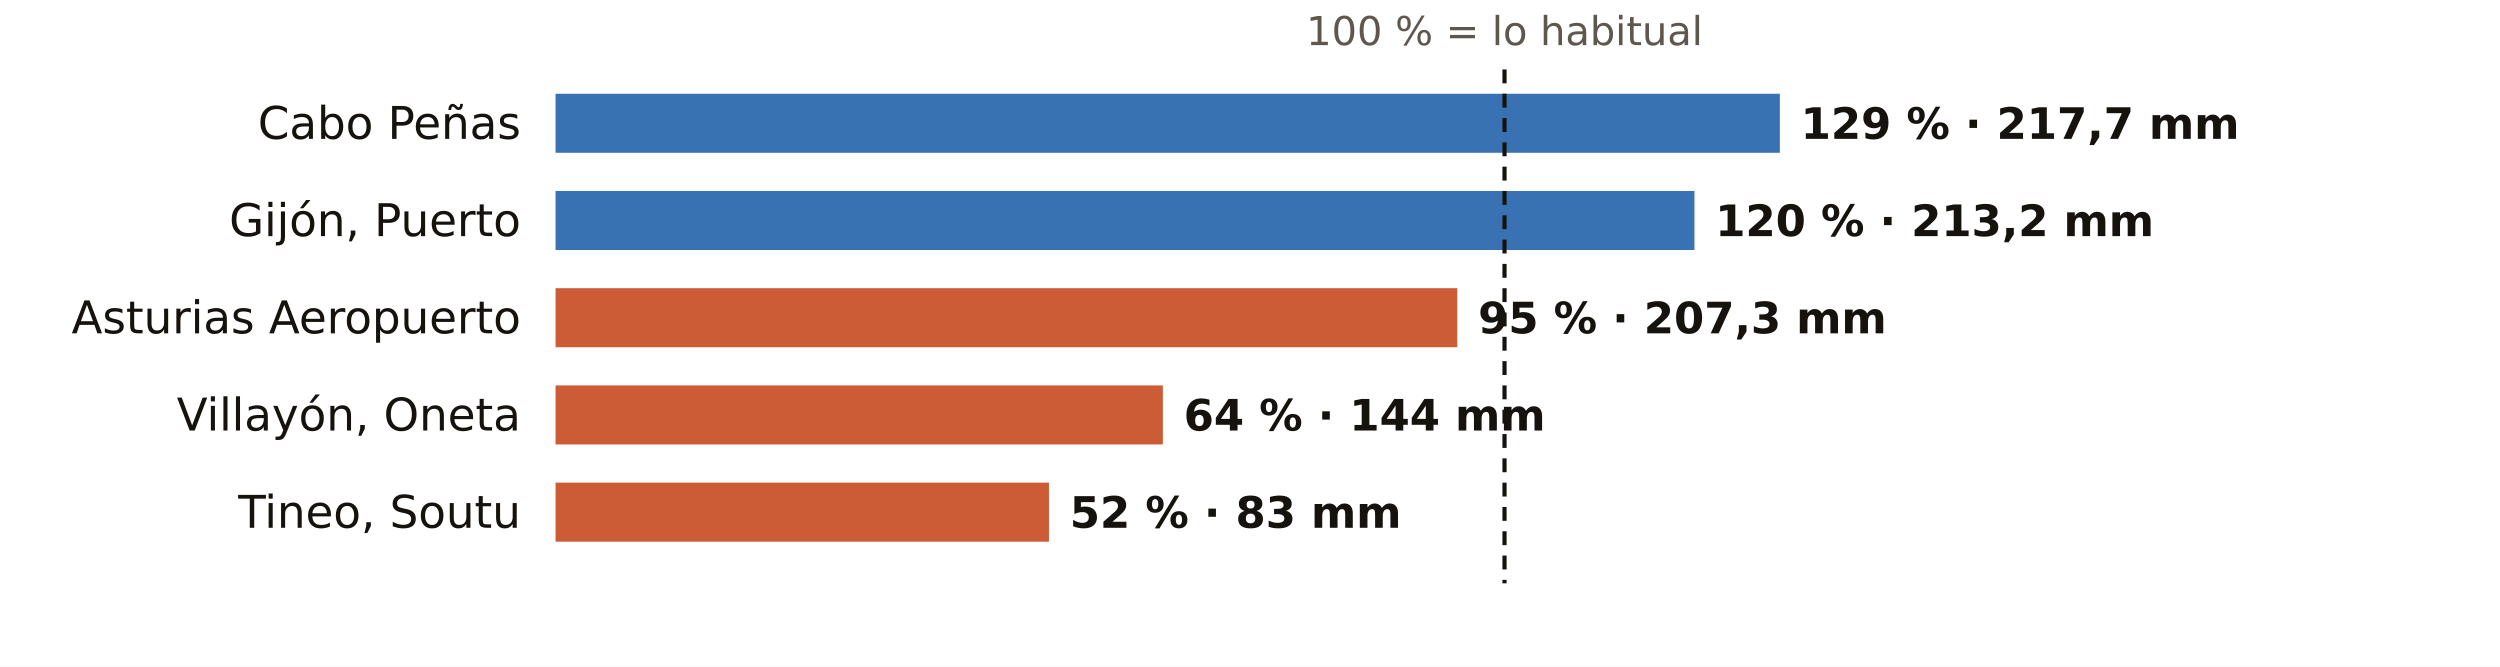
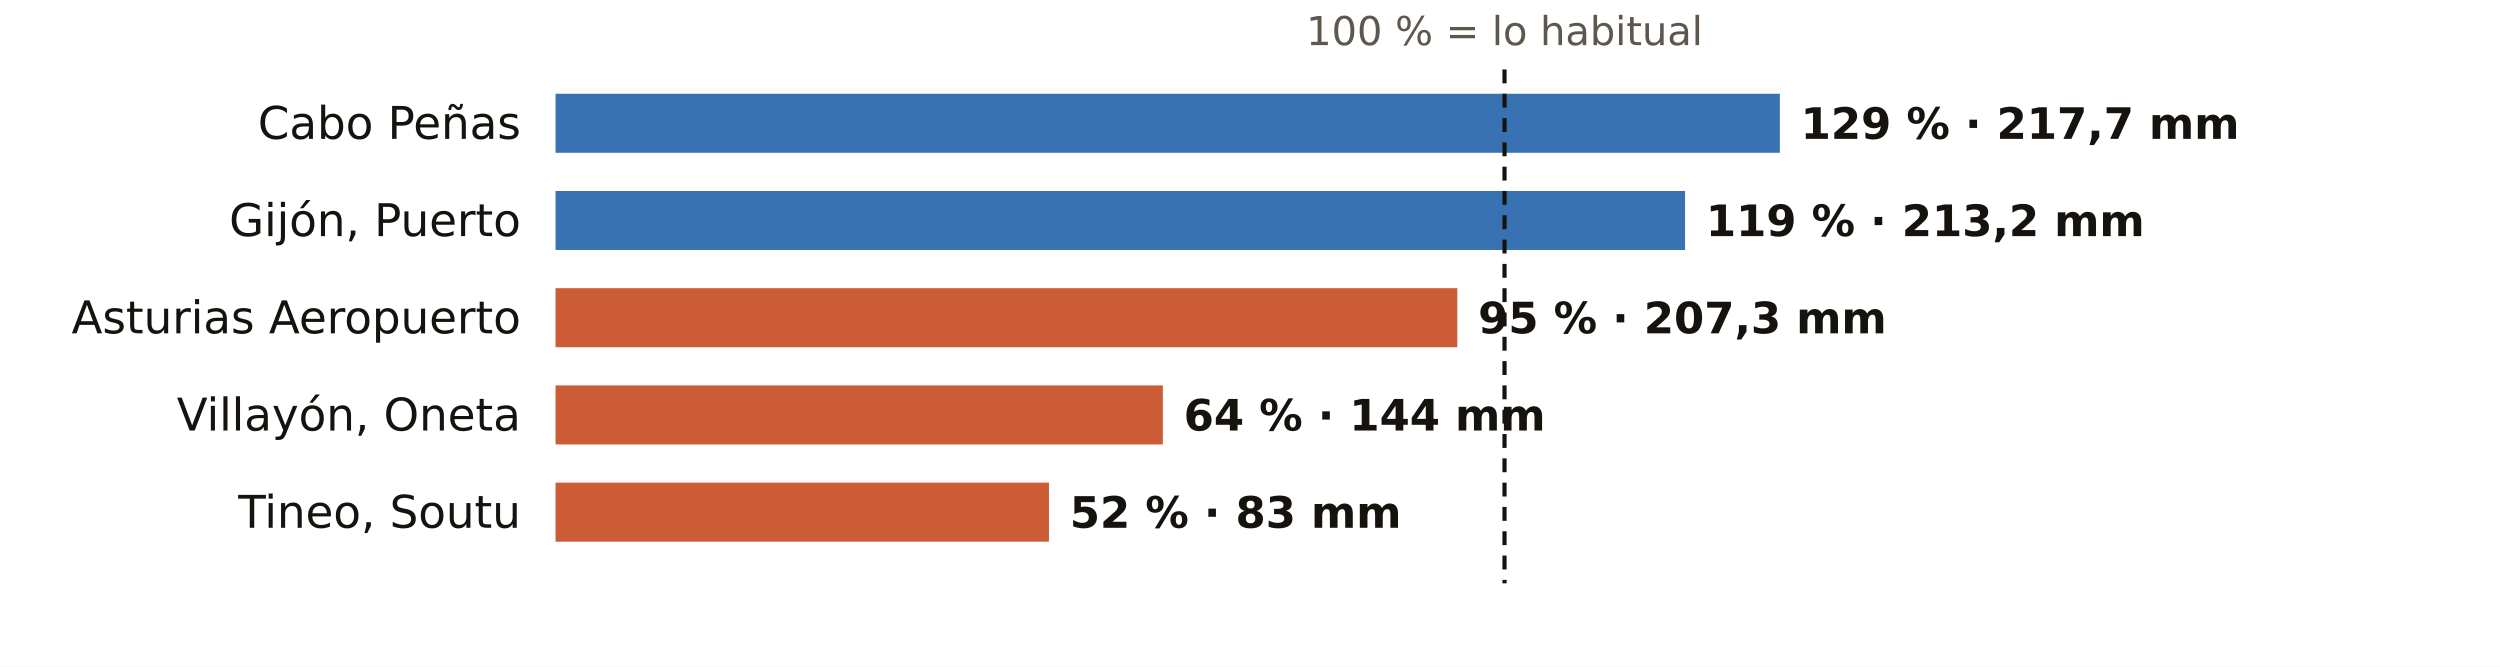
<svg xmlns="http://www.w3.org/2000/svg" viewBox="0 0 720 192" width="720" height="192" role="img" aria-label="El otoño en los pluviómetros de AEMET de Asturias: % de lo habitual">
  <rect width="720" height="192" fill="#FFFFFF" />
  <text x="433.3" y="13.0" font-size="11.5" fill="#5E574E" text-anchor="middle" font-weight="400" font-family="Public Sans, DejaVu Sans, Arial, sans-serif">100 % = lo habitual</text>
  <text x="150.0" y="40.0" font-size="13" fill="#16130F" text-anchor="end" font-weight="500" font-family="Public Sans, DejaVu Sans, Arial, sans-serif">Cabo Peñas</text>
  <rect x="160" y="27" width="352.6" height="17" fill="#1F5FA8" opacity="0.88" />
  <text x="518.6" y="40.0" font-size="12.5" fill="#16130F" text-anchor="start" font-weight="600" font-family="Public Sans, DejaVu Sans, Arial, sans-serif">129 % · 217,7 mm</text>
  <text x="150.0" y="68.0" font-size="13" fill="#16130F" text-anchor="end" font-weight="500" font-family="Public Sans, DejaVu Sans, Arial, sans-serif">Gijón, Puerto</text>
-   <rect x="160" y="55" width="328.0" height="17" fill="#1F5FA8" opacity="0.88" />
-   <text x="494.0" y="68.0" font-size="12.5" fill="#16130F" text-anchor="start" font-weight="600" font-family="Public Sans, DejaVu Sans, Arial, sans-serif">120 % · 213,2 mm</text>
+   <rect x="160" y="55" width="325.3" height="17" fill="#1F5FA8" opacity="0.88" />
+   <text x="491.3" y="68.0" font-size="12.5" fill="#16130F" text-anchor="start" font-weight="600" font-family="Public Sans, DejaVu Sans, Arial, sans-serif">119 % · 213,2 mm</text>
  <text x="150.0" y="96.0" font-size="13" fill="#16130F" text-anchor="end" font-weight="500" font-family="Public Sans, DejaVu Sans, Arial, sans-serif">Asturias Aeropuerto</text>
  <rect x="160" y="83" width="259.7" height="17" fill="#C4461A" opacity="0.88" />
  <text x="425.7" y="96.0" font-size="12.5" fill="#16130F" text-anchor="start" font-weight="600" font-family="Public Sans, DejaVu Sans, Arial, sans-serif">95 % · 207,3 mm</text>
  <text x="150.0" y="124.0" font-size="13" fill="#16130F" text-anchor="end" font-weight="500" font-family="Public Sans, DejaVu Sans, Arial, sans-serif">Villayón, Oneta</text>
  <rect x="160" y="111" width="174.9" height="17" fill="#C4461A" opacity="0.88" />
  <text x="340.9" y="124.0" font-size="12.5" fill="#16130F" text-anchor="start" font-weight="600" font-family="Public Sans, DejaVu Sans, Arial, sans-serif">64 % · 144 mm</text>
  <text x="150.0" y="152.0" font-size="13" fill="#16130F" text-anchor="end" font-weight="500" font-family="Public Sans, DejaVu Sans, Arial, sans-serif">Tineo, Soutu</text>
  <rect x="160" y="139" width="142.1" height="17" fill="#C4461A" opacity="0.88" />
  <text x="308.1" y="152.0" font-size="12.5" fill="#16130F" text-anchor="start" font-weight="600" font-family="Public Sans, DejaVu Sans, Arial, sans-serif">52 % · 83 mm</text>
  <line x1="433.3" x2="433.3" y1="20" y2="168" stroke="#16130F" stroke-width="1.2" stroke-dasharray="4 3" />
</svg>
